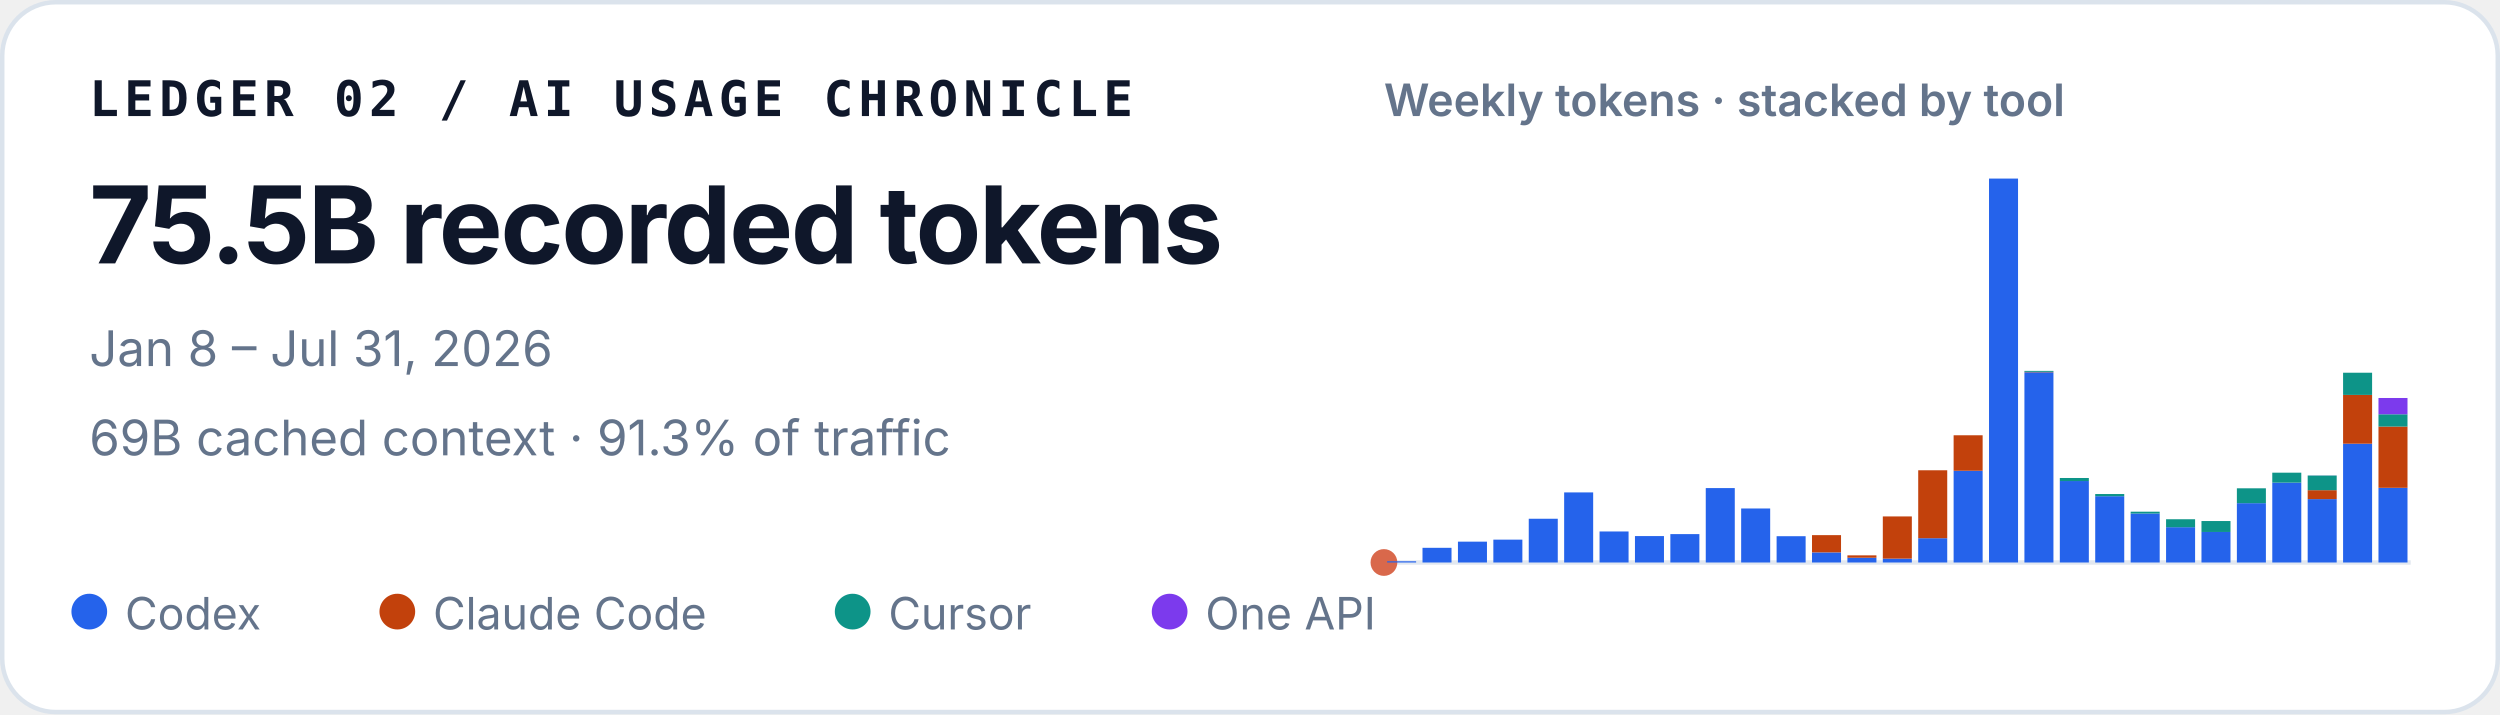
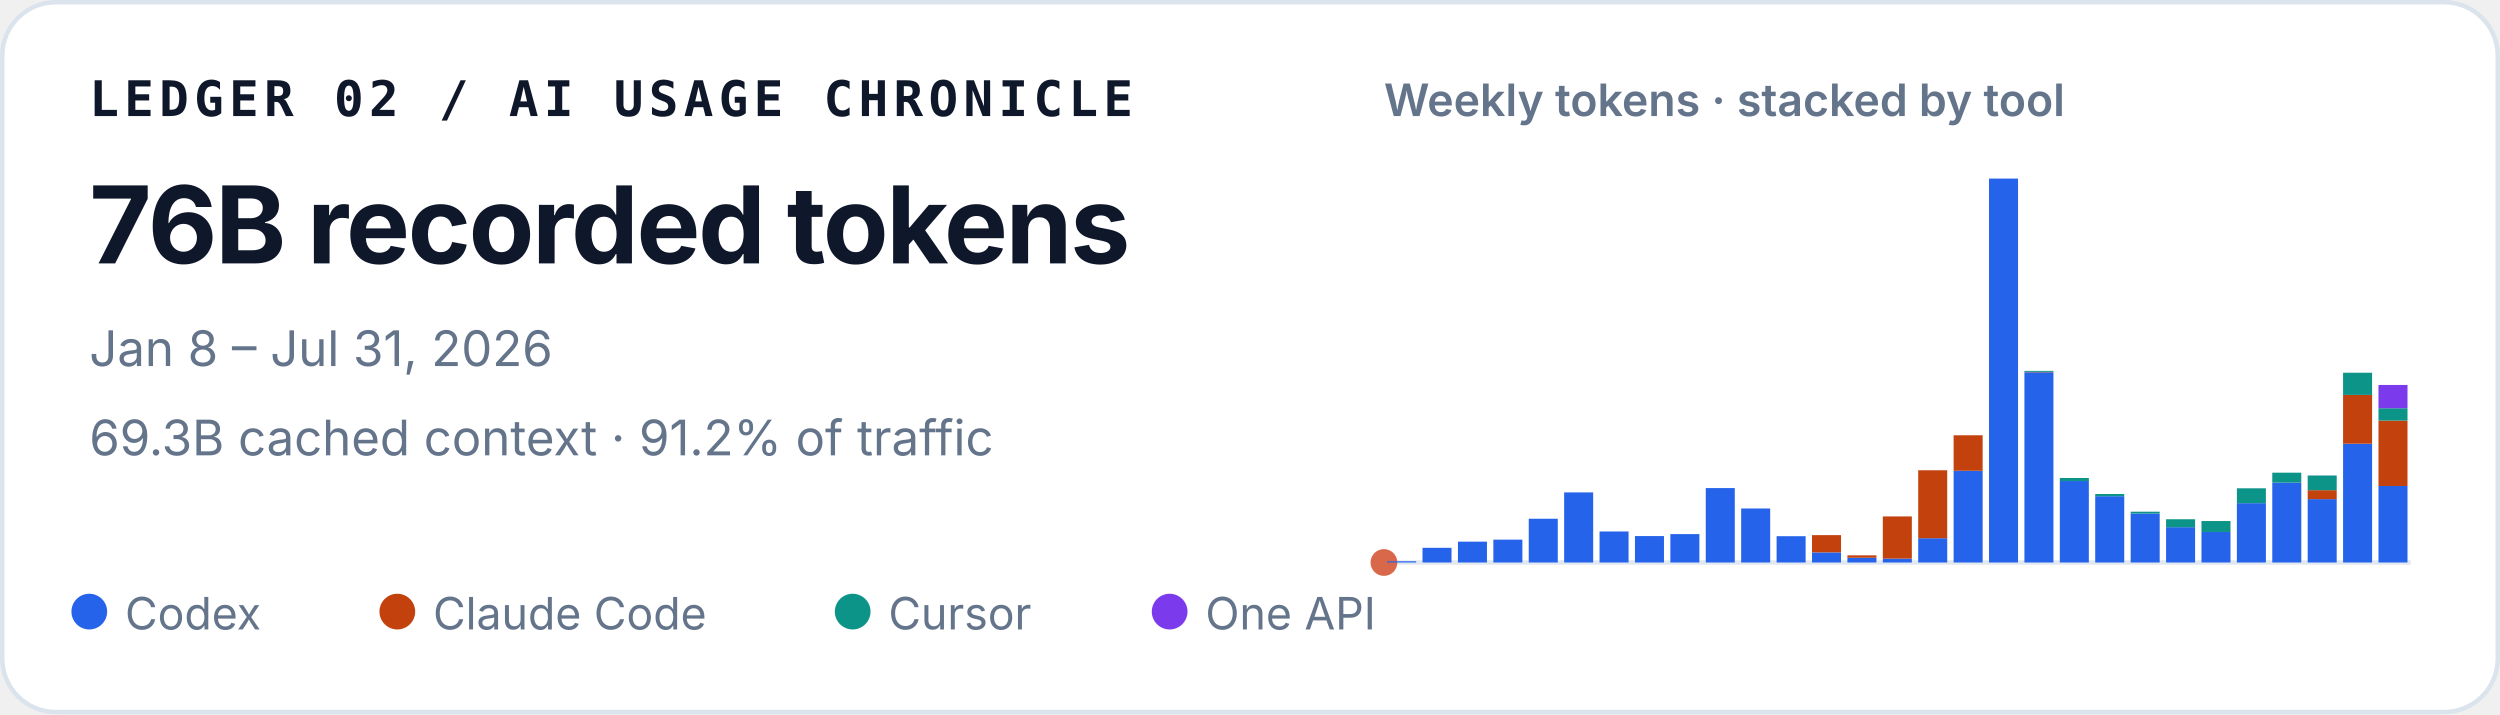
<svg xmlns="http://www.w3.org/2000/svg" width="560" height="160" viewBox="0 0 560 160" role="img" aria-labelledby="title desc">
  <style>
    text { font-family: ui-sans-serif, -apple-system, BlinkMacSystemFont, "Segoe UI", sans-serif; fill: #0f172a; }
    .identity { font-family: ui-monospace, SFMono-Regular, Menlo, Consolas, monospace; font-size: 11px; font-weight: 700; letter-spacing: .11em; }
    .total { font-size: 24px; font-weight: 720; letter-spacing: -.02em; }
    .meta { font-size: 11px; fill: #64748b; }
    .chart-title { font-size: 10px; font-weight: 600; fill: #64748b; }
    .legend { font-size: 10px; fill: #64748b; }
  </style>
  <rect x=".5" y=".5" width="559" height="159" rx="12" fill="#ffffff" stroke="#dbe3ec" />
  <text x="20" y="26" class="identity">LEDGER 02 / AI USAGE CHRONICLE</text>
-   <text x="20" y="59" class="total">75.5B recorded tokens</text>
+   <text x="20" y="59" class="total">76B recorded tokens</text>
  <text x="20" y="82" class="meta">Jan 8 – Jul 31, 2026</text>
-   <text x="20" y="102" class="meta">69B cached context · 91.3% of traffic</text>
+   <text x="20" y="102" class="meta">69.3B cached context · 91.2% of traffic</text>
  <text x="310" y="26" class="chart-title">Weekly tokens · stacked by tool</text>
  <line x1="310" y1="126" x2="540" y2="126" stroke="#e2e8f0" />
  <circle cx="310" cy="126" r="3" fill="#D9684B" aria-hidden="true" />
  <g aria-label="Weekly token volume, stacked by tool">
    <rect x="310.71" y="125.73" width="6.50" height="0.27" fill="#2563eb" />
    <rect x="318.64" y="122.71" width="6.50" height="3.29" fill="#2563eb" />
    <rect x="326.58" y="121.33" width="6.50" height="4.67" fill="#2563eb" />
    <rect x="334.51" y="120.88" width="6.50" height="5.12" fill="#2563eb" />
    <rect x="342.44" y="116.20" width="6.50" height="9.80" fill="#2563eb" />
    <rect x="350.37" y="110.30" width="6.50" height="15.70" fill="#2563eb" />
    <rect x="358.30" y="119.05" width="6.50" height="6.95" fill="#2563eb" />
    <rect x="366.23" y="120.08" width="6.50" height="5.92" fill="#2563eb" />
    <rect x="374.16" y="119.64" width="6.50" height="6.36" fill="#2563eb" />
    <rect x="382.09" y="109.33" width="6.50" height="16.67" fill="#2563eb" />
    <rect x="390.02" y="113.90" width="6.50" height="12.10" fill="#2563eb" />
    <rect x="397.96" y="120.11" width="6.50" height="5.89" fill="#2563eb" />
    <rect x="405.89" y="123.74" width="6.50" height="2.26" fill="#2563eb" />
    <rect x="405.89" y="119.87" width="6.50" height="3.86" fill="#c2410c" />
    <rect x="413.82" y="124.93" width="6.50" height="1.07" fill="#2563eb" />
    <rect x="413.82" y="124.40" width="6.50" height="0.53" fill="#c2410c" />
    <rect x="421.75" y="125.13" width="6.50" height="0.87" fill="#2563eb" />
    <rect x="421.75" y="115.68" width="6.50" height="9.45" fill="#c2410c" />
    <rect x="429.68" y="120.56" width="6.50" height="5.44" fill="#2563eb" />
    <rect x="429.68" y="105.34" width="6.50" height="15.22" fill="#c2410c" />
    <rect x="437.61" y="105.45" width="6.50" height="20.55" fill="#2563eb" />
    <rect x="437.61" y="97.50" width="6.50" height="7.95" fill="#c2410c" />
    <rect x="445.54" y="40.00" width="6.50" height="86.00" fill="#2563eb" />
    <rect x="453.47" y="83.39" width="6.50" height="42.61" fill="#2563eb" />
    <rect x="453.47" y="83.28" width="6.50" height="0.11" fill="#c2410c" />
    <rect x="453.47" y="83.08" width="6.50" height="0.21" fill="#0d9488" />
    <rect x="461.40" y="107.75" width="6.50" height="18.25" fill="#2563eb" />
    <rect x="461.40" y="107.07" width="6.50" height="0.69" fill="#0d9488" />
    <rect x="469.33" y="111.15" width="6.50" height="14.85" fill="#2563eb" />
    <rect x="469.33" y="110.66" width="6.50" height="0.49" fill="#0d9488" />
    <rect x="477.27" y="115.03" width="6.50" height="10.97" fill="#2563eb" />
    <rect x="477.27" y="114.62" width="6.50" height="0.41" fill="#0d9488" />
    <rect x="485.20" y="118.09" width="6.50" height="7.91" fill="#2563eb" />
    <rect x="485.20" y="116.31" width="6.50" height="1.79" fill="#0d9488" />
    <rect x="493.13" y="119.16" width="6.50" height="6.84" fill="#2563eb" />
    <rect x="493.13" y="119.16" width="6.50" height="0.00" fill="#c2410c" />
    <rect x="493.13" y="116.71" width="6.50" height="2.45" fill="#0d9488" />
    <rect x="501.06" y="112.71" width="6.50" height="13.29" fill="#2563eb" />
    <rect x="501.06" y="109.38" width="6.50" height="3.33" fill="#0d9488" />
    <rect x="508.99" y="108.11" width="6.50" height="17.89" fill="#2563eb" />
    <rect x="508.99" y="105.88" width="6.50" height="2.23" fill="#0d9488" />
    <rect x="516.92" y="111.80" width="6.50" height="14.20" fill="#2563eb" />
    <rect x="516.92" y="109.80" width="6.50" height="2.00" fill="#c2410c" />
    <rect x="516.92" y="106.52" width="6.50" height="3.28" fill="#0d9488" />
    <rect x="516.92" y="106.51" width="6.50" height="0.02" fill="#7c3aed" />
    <rect x="524.85" y="99.39" width="6.50" height="26.61" fill="#2563eb" />
    <rect x="524.85" y="88.46" width="6.50" height="10.93" fill="#c2410c" />
    <rect x="524.85" y="83.49" width="6.50" height="4.97" fill="#0d9488" />
-     <rect x="532.78" y="109.28" width="6.50" height="16.72" fill="#2563eb" />
-     <rect x="532.78" y="95.54" width="6.50" height="13.73" fill="#c2410c" />
-     <rect x="532.78" y="92.80" width="6.50" height="2.75" fill="#0d9488" />
-     <rect x="532.78" y="89.15" width="6.50" height="3.65" fill="#7c3aed" />
+     <rect x="532.78" y="108.86" width="6.50" height="17.14" fill="#2563eb" />
+     <rect x="532.78" y="94.21" width="6.50" height="14.65" fill="#c2410c" />
+     <rect x="532.78" y="91.45" width="6.50" height="2.76" fill="#0d9488" />
+     <rect x="532.78" y="86.23" width="6.50" height="5.22" fill="#7c3aed" />
  </g>
  <circle cx="20" cy="137" r="4" fill="#2563eb" />
  <text x="28" y="141" class="legend">Codex</text>
  <circle cx="89" cy="137" r="4" fill="#c2410c" />
  <text x="97" y="141" class="legend">Claude Code</text>
  <circle cx="191" cy="137" r="4" fill="#0d9488" />
  <text x="199" y="141" class="legend">Cursor</text>
  <circle cx="262" cy="137" r="4" fill="#7c3aed" />
  <text x="270" y="141" class="legend">One API</text>
</svg>
